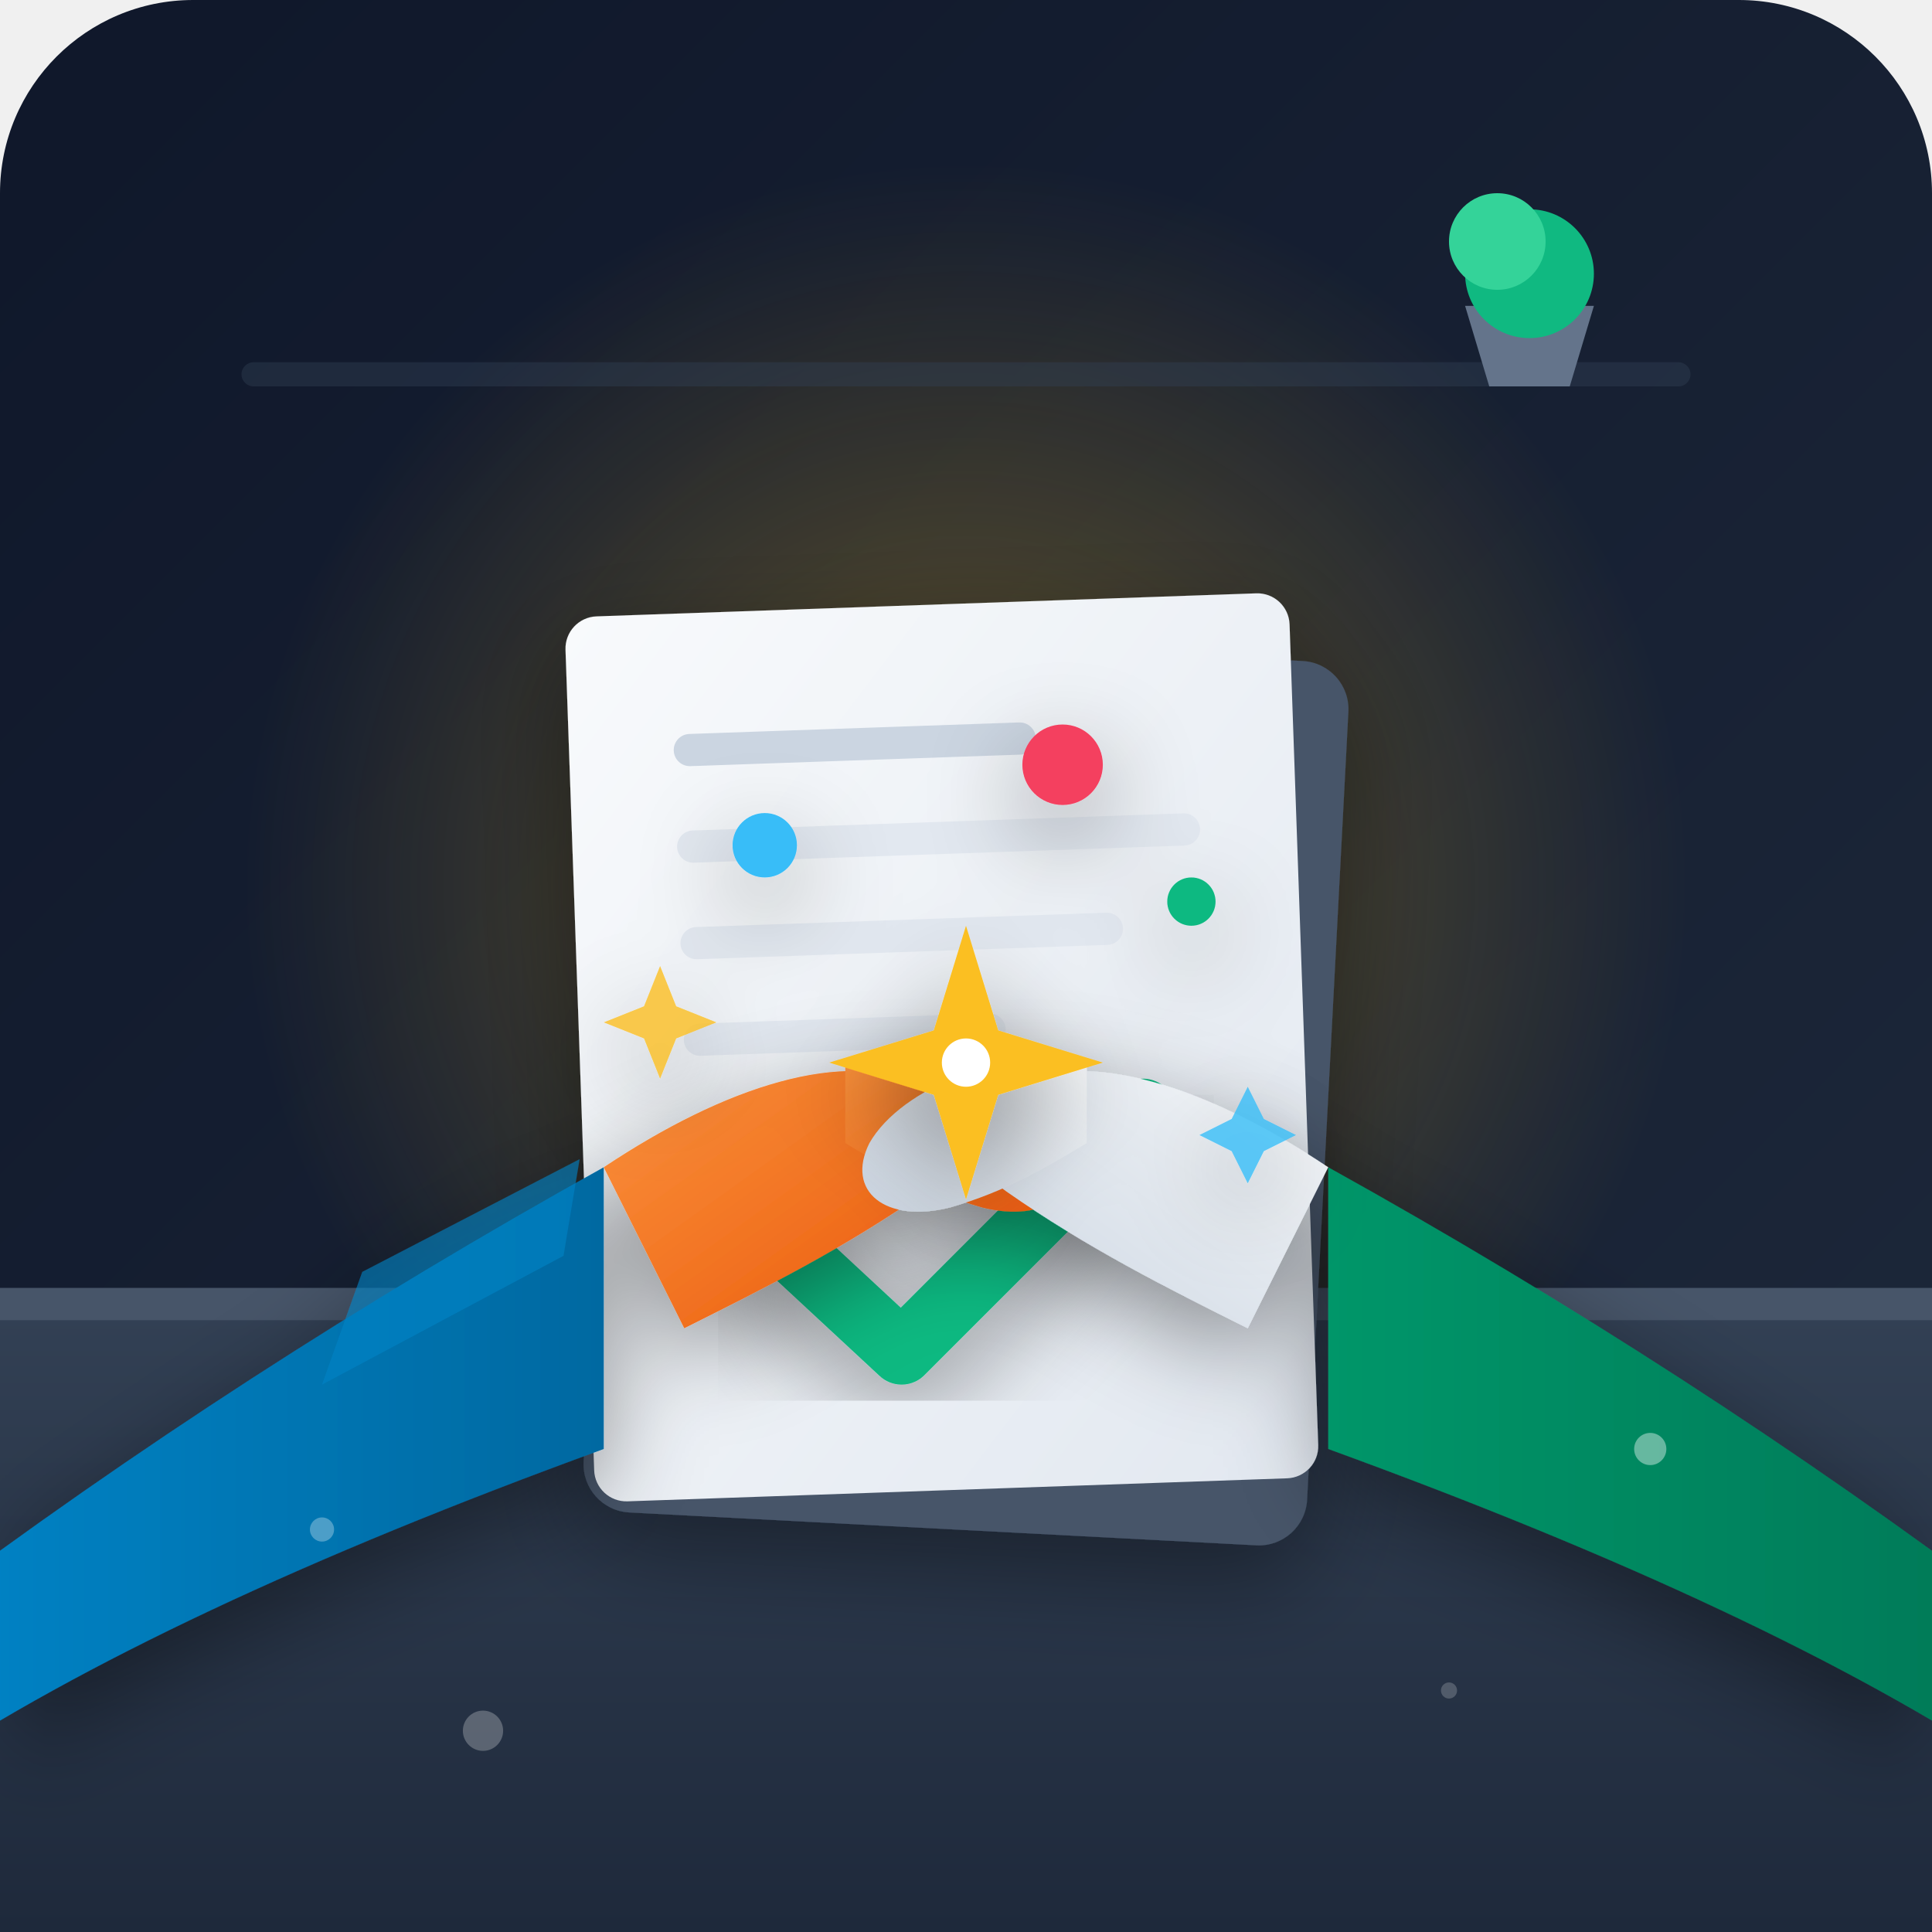
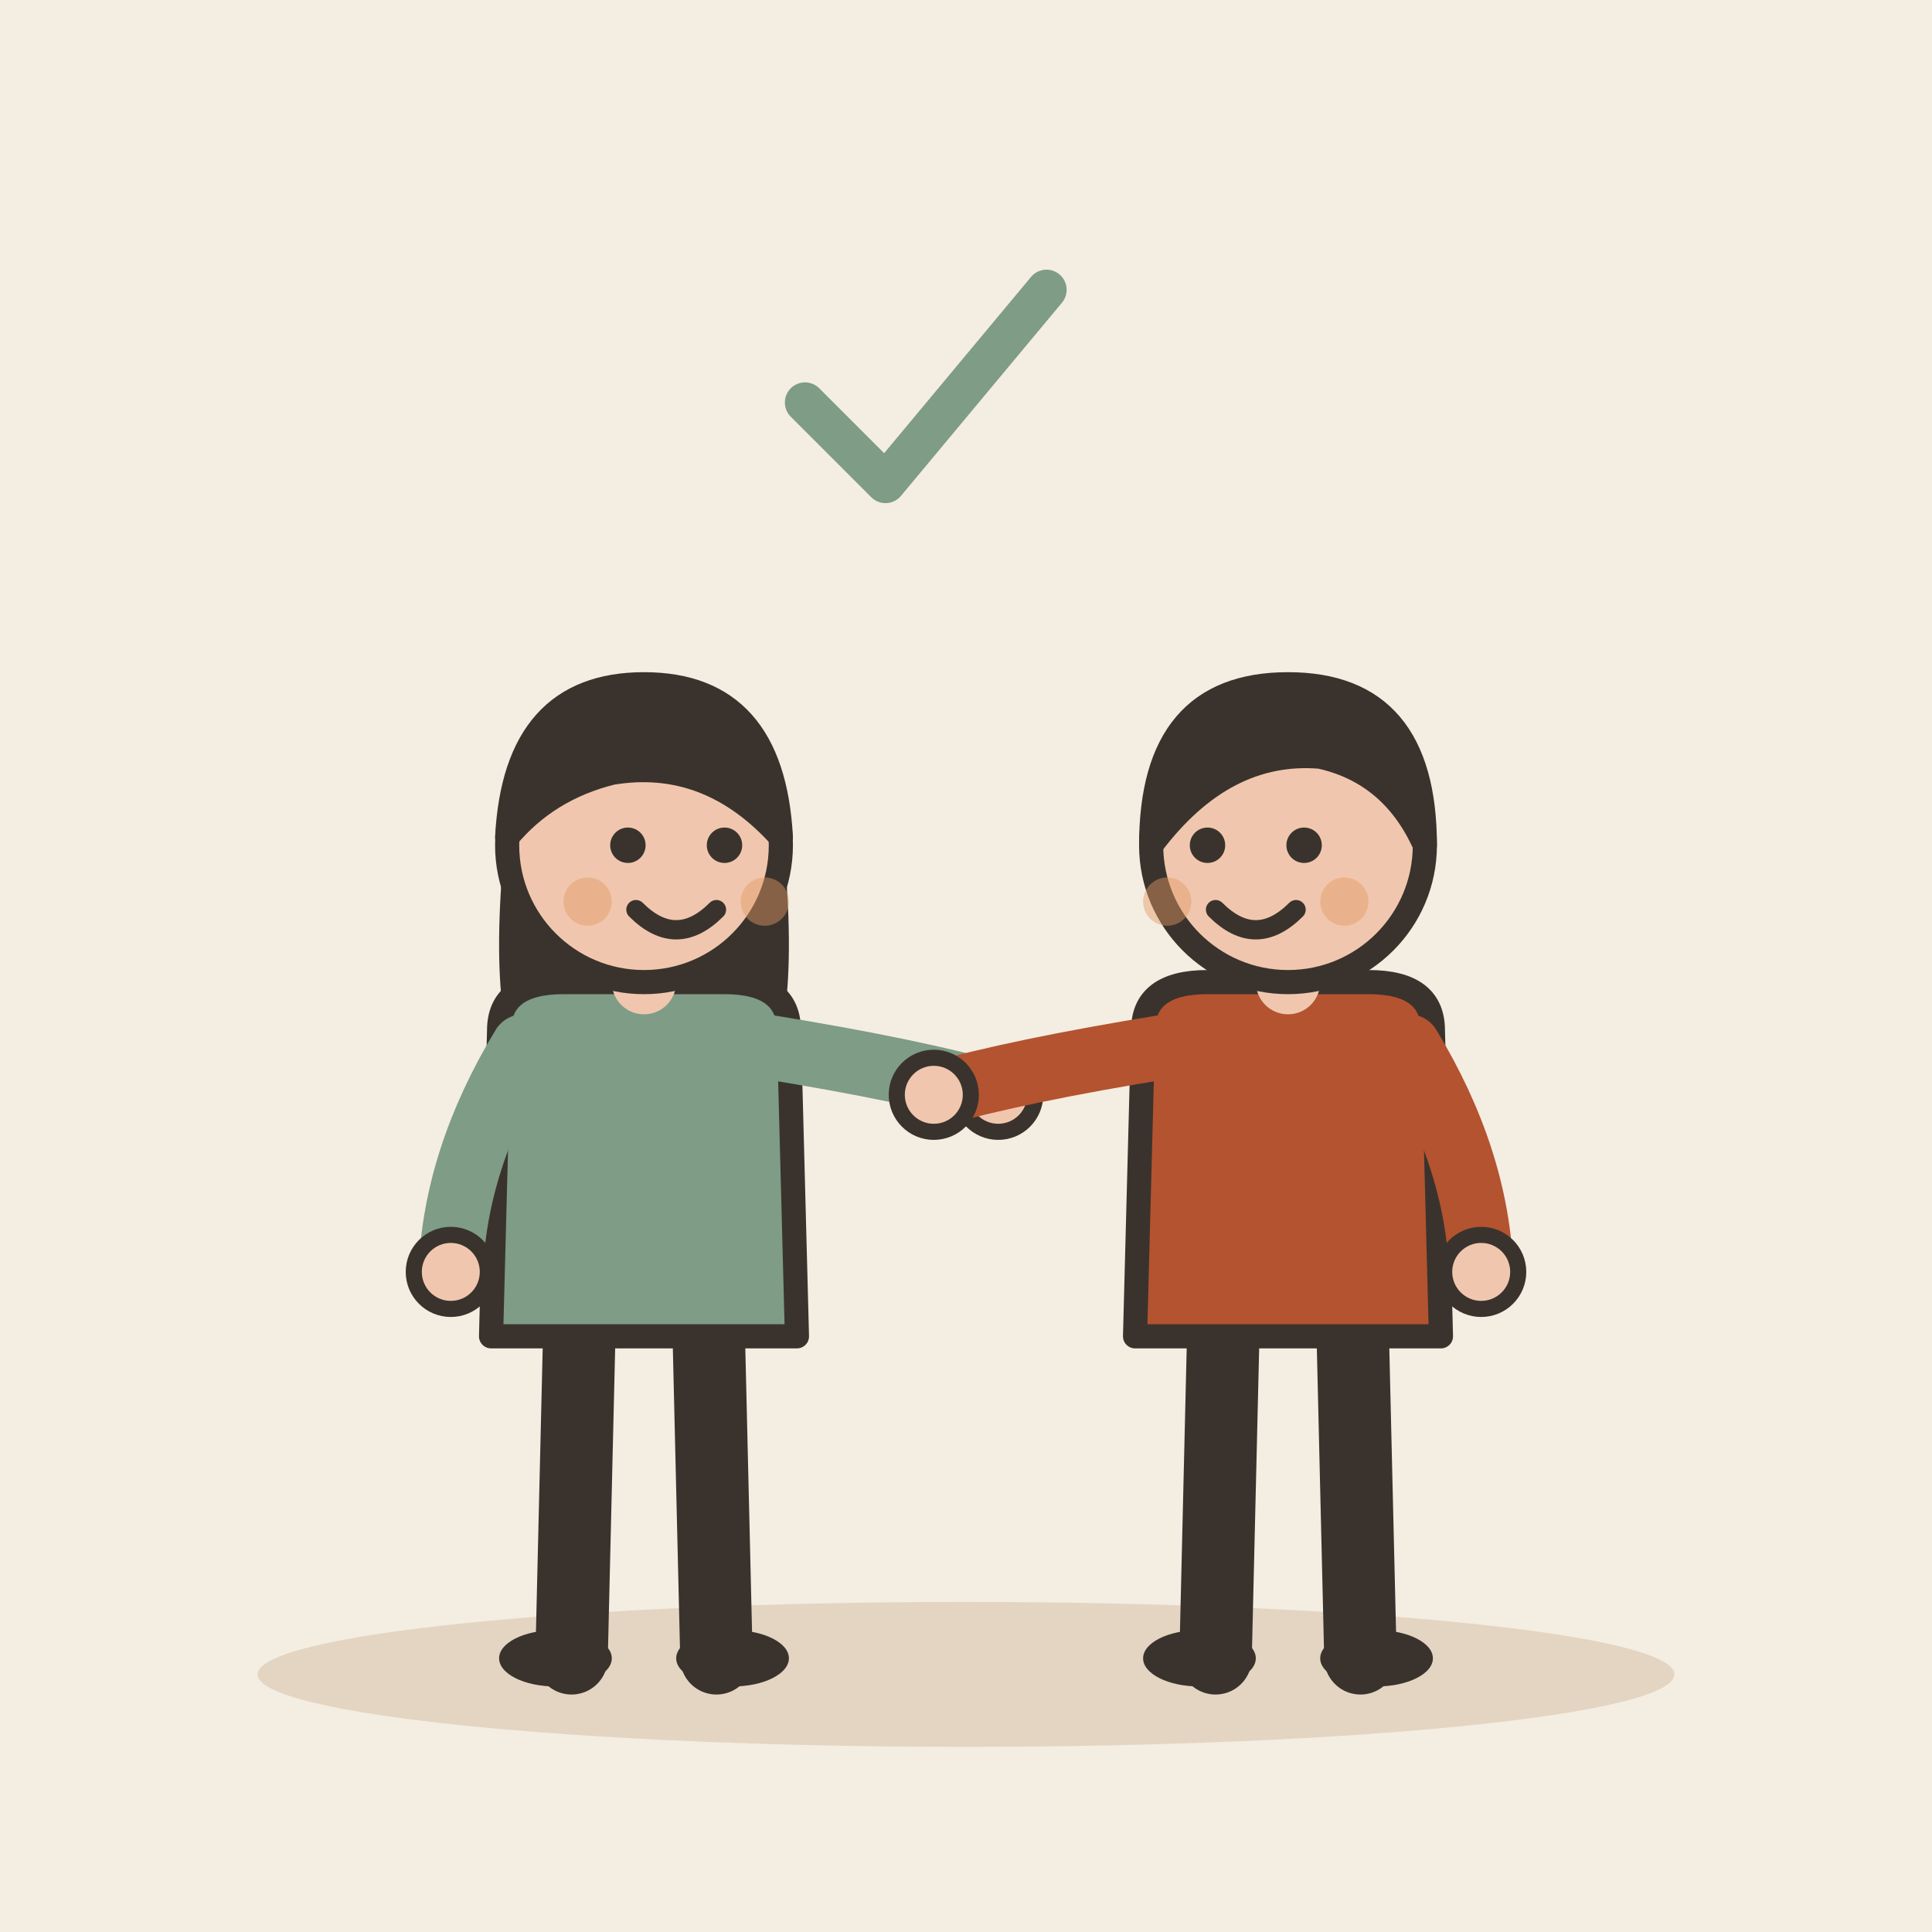
- <svg xmlns="http://www.w3.org/2000/svg" width="240" height="240" viewBox="0 0 240 240">
-   <defs>
-     <linearGradient id="bg-grad" x1="0%" y1="0%" x2="100%" y2="100%">
-       <stop offset="0%" stop-color="#0f172a" />
-       <stop offset="100%" stop-color="#1e293b" />
-     </linearGradient>
-     <linearGradient id="table-top" x1="0%" y1="0%" x2="0%" y2="100%">
-       <stop offset="0%" stop-color="#334155" />
-       <stop offset="100%" stop-color="#1e293b" />
-     </linearGradient>
-     <radialGradient id="lamp-glow" cx="50%" cy="50%" r="50%">
-       <stop offset="0%" stop-color="#fbbf24" stop-opacity="0.35" />
-       <stop offset="100%" stop-color="#fbbf24" stop-opacity="0" />
-     </radialGradient>
-     <linearGradient id="skin-left" x1="0%" y1="0%" x2="100%" y2="100%">
-       <stop offset="0%" stop-color="#fb923c" />
-       <stop offset="100%" stop-color="#ea580c" />
-     </linearGradient>
-     <linearGradient id="skin-right" x1="100%" y1="0%" x2="0%" y2="100%">
-       <stop offset="0%" stop-color="#f8fafc" />
-       <stop offset="100%" stop-color="#cbd5e1" />
-     </linearGradient>
-     <linearGradient id="cuff-blue" x1="0%" y1="0%" x2="100%" y2="0%">
-       <stop offset="0%" stop-color="#0284c7" />
-       <stop offset="100%" stop-color="#0369a1" />
-     </linearGradient>
-     <linearGradient id="cuff-emerald" x1="0%" y1="0%" x2="100%" y2="0%">
-       <stop offset="0%" stop-color="#059669" />
-       <stop offset="100%" stop-color="#047857" />
-     </linearGradient>
-     <linearGradient id="paper-grad" x1="0%" y1="0%" x2="100%" y2="100%">
-       <stop offset="0%" stop-color="#f8fafc" />
-       <stop offset="100%" stop-color="#e2e8f0" />
-     </linearGradient>
-     <linearGradient id="stamp-grad" x1="0%" y1="0%" x2="100%" y2="100%">
-       <stop offset="0%" stop-color="#f43f5e" />
-       <stop offset="100%" stop-color="#e11d48" />
-     </linearGradient>
-     <filter id="shadow" x="-20%" y="-20%" width="140%" height="140%">
-       <feDropShadow dx="0" dy="4" stdDeviation="6" flood-color="#000000" flood-opacity="0.4" />
-     </filter>
-   </defs>
-   <rect width="240" height="240" rx="24" fill="url(#bg-grad)" />
-   <circle cx="120" cy="110" r="90" fill="url(#lamp-glow)" />
-   <g id="environment">
-     <rect x="30" y="45" width="180" height="3" rx="1.5" fill="#334155" opacity="0.4" />
-     <path d="M 185 48 L 195 48 L 198 38 L 182 38 Z" fill="#64748b" />
-     <circle cx="190" cy="34" r="8" fill="#10b981" />
-     <circle cx="186" cy="30" r="6" fill="#34d399" />
-     <path d="M 0 160 L 240 160 L 240 240 L 0 240 Z" fill="url(#table-top)" />
-     <rect x="0" y="160" width="240" height="4" fill="#475569" />
+ <svg xmlns="http://www.w3.org/2000/svg" viewBox="0 0 240 240" data-style="editorial">
+   <rect width="240" height="240" fill="#F4EDE2" />
+   <ellipse cx="120" cy="208" rx="88" ry="9" fill="#E3D5C1" />
+   <g transform="translate(80 206)">
+     <path d="M-8 -42L-9 0" stroke="#3A332D" stroke-width="9" stroke-linecap="round" fill="none" />
+     <path d="M8 -42L9 0" stroke="#3A332D" stroke-width="9" stroke-linecap="round" fill="none" />
+     <ellipse cx="-11" cy="0" rx="7" ry="3.5" fill="#3A332D" />
+     <ellipse cx="11" cy="0" rx="7" ry="3.5" fill="#3A332D" />
+     <path d="M-17 -104Q-20 -78 -14 -70L-6 -78L6 -78L14 -70Q20 -78 17 -104Z" fill="#3A332D" />
+     <path d="M-18 -78Q-18 -84 -10 -84L10 -84Q18 -84 18 -78L19 -40L-19 -40Z" fill="#7E9C86" stroke="#3A332D" stroke-width="3" stroke-linecap="round" stroke-linejoin="round" />
+     <path d="M-15 -76Q-23.5 -62 -24 -48" fill="none" stroke="#7E9C86" stroke-width="8" stroke-linecap="round" stroke-linejoin="round" />
+     <circle cx="-24" cy="-48" r="4.6" fill="#F0C7AE" stroke="#3A332D" stroke-linecap="round" stroke-linejoin="round" stroke-width="2" />
+     <path d="M15 -76Q33.5 -73 44 -70" fill="none" stroke="#7E9C86" stroke-width="8" stroke-linecap="round" stroke-linejoin="round" />
+     <circle cx="44" cy="-70" r="4.6" fill="#F0C7AE" stroke="#3A332D" stroke-linecap="round" stroke-linejoin="round" stroke-width="2" />
+     <path d="M0 -84L0 -88" stroke="#F0C7AE" stroke-width="8" stroke-linecap="round" fill="none" />
+     <circle cx="0" cy="-101" r="17" fill="#F0C7AE" stroke="#3A332D" stroke-width="3" stroke-linecap="round" stroke-linejoin="round" />
+     <path d="M-17 -102Q-16 -121 0 -121Q16 -121 17 -102Q8 -112 -4 -110Q-12 -108 -17 -102Z" fill="#3A332D" stroke="#3A332D" stroke-width="3" stroke-linecap="round" stroke-linejoin="round" />
+     <circle cx="-2" cy="-101" r="2.2" fill="#3A332D" />
+     <circle cx="10" cy="-101" r="2.2" fill="#3A332D" />
+     <path d="M-1 -93Q4 -88 9 -93" fill="none" stroke="#3A332D" stroke-width="2.4" stroke-linecap="round" stroke-linejoin="round" />
+     <circle cx="-7" cy="-94" r="3" fill="#E39A62" opacity="0.45" />
+     <circle cx="15" cy="-94" r="3" fill="#E39A62" opacity="0.45" />
  </g>
-   <g id="contract-document" filter="url(#shadow)">
-     <rect x="75" y="80" width="90" height="110" rx="6" transform="rotate(3 120 135)" fill="#475569" />
-     <rect x="72" y="75" width="90" height="110" rx="4" transform="rotate(-2 120 130)" fill="url(#paper-grad)" />
-     <rect x="85" y="90" width="45" height="4" rx="2" fill="#cbd5e1" transform="rotate(-2 120 130)" />
-     <rect x="85" y="102" width="65" height="4" rx="2" fill="#e2e8f0" transform="rotate(-2 120 130)" />
-     <rect x="85" y="114" width="55" height="4" rx="2" fill="#e2e8f0" transform="rotate(-2 120 130)" />
-     <rect x="85" y="126" width="40" height="4" rx="2" fill="#e2e8f0" transform="rotate(-2 120 130)" />
-     <path d="M 98 155 L 112 168 L 142 138" fill="none" stroke="#10b981" stroke-width="8" stroke-linecap="round" stroke-linejoin="round" filter="url(#shadow)" />
+   <g transform="translate(160 206)">
+     <path d="M-8 -42L-9 0" stroke="#3A332D" stroke-width="9" stroke-linecap="round" fill="none" />
+     <path d="M8 -42L9 0" stroke="#3A332D" stroke-width="9" stroke-linecap="round" fill="none" />
+     <ellipse cx="-11" cy="0" rx="7" ry="3.5" fill="#3A332D" />
+     <ellipse cx="11" cy="0" rx="7" ry="3.5" fill="#3A332D" />
+     <path d="M-18 -78Q-18 -84 -10 -84L10 -84Q18 -84 18 -78L19 -40L-19 -40Z" fill="#B4532F" stroke="#3A332D" stroke-width="3" stroke-linecap="round" stroke-linejoin="round" />
+     <path d="M-15 -76Q-33.5 -73 -44 -70" fill="none" stroke="#B4532F" stroke-width="8" stroke-linecap="round" stroke-linejoin="round" />
+     <circle cx="-44" cy="-70" r="4.6" fill="#F0C7AE" stroke="#3A332D" stroke-linecap="round" stroke-linejoin="round" stroke-width="2" />
+     <path d="M15 -76Q23.5 -62 24 -48" fill="none" stroke="#B4532F" stroke-width="8" stroke-linecap="round" stroke-linejoin="round" />
+     <circle cx="24" cy="-48" r="4.6" fill="#F0C7AE" stroke="#3A332D" stroke-linecap="round" stroke-linejoin="round" stroke-width="2" />
+     <path d="M0 -84L0 -88" stroke="#F0C7AE" stroke-width="8" stroke-linecap="round" fill="none" />
+     <circle cx="0" cy="-101" r="17" fill="#F0C7AE" stroke="#3A332D" stroke-width="3" stroke-linecap="round" stroke-linejoin="round" />
+     <path d="M-17 -101Q-17 -121 0 -121Q17 -121 17 -101Q13 -110 4 -112Q-8 -113 -17 -101Z" fill="#3A332D" stroke="#3A332D" stroke-width="3" stroke-linecap="round" stroke-linejoin="round" />
+     <circle cx="-10" cy="-101" r="2.2" fill="#3A332D" />
+     <circle cx="2" cy="-101" r="2.2" fill="#3A332D" />
+     <path d="M-9 -93Q-4 -88 1 -93" fill="none" stroke="#3A332D" stroke-width="2.4" stroke-linecap="round" stroke-linejoin="round" />
+     <circle cx="-15" cy="-94" r="3" fill="#E39A62" opacity="0.45" />
+     <circle cx="7" cy="-94" r="3" fill="#E39A62" opacity="0.45" />
  </g>
-   <g id="agreement-hands" filter="url(#shadow)">
-     <path d="M -10 200 Q 30 170 75 145 L 75 180 Q 20 200 -10 220 Z" fill="url(#cuff-blue)" />
-     <path d="M 45 158 L 72 144 L 70 156 L 40 172 Z" fill="#0284c7" opacity="0.6" />
-     <g>
-       <path d="M 75 145 C 90 135 105 130 115 135 C 120 138 122 143 115 148 C 105 155 95 160 85 165 Z" fill="url(#skin-left)" />
-       <path d="M 105 132 C 115 130 128 135 132 142 C 135 148 130 152 122 150 C 115 148 110 145 105 142 Z" fill="url(#skin-left)" />
-     </g>
-     <path d="M 250 200 Q 210 170 165 145 L 165 180 Q 220 200 250 220 Z" fill="url(#cuff-emerald)" />
-     <g>
-       <path d="M 165 145 C 150 135 135 130 125 135 C 120 138 118 143 125 148 C 135 155 145 160 155 165 Z" fill="url(#skin-right)" />
-       <path d="M 135 132 C 125 130 112 135 108 142 C 105 148 110 152 118 150 C 125 148 130 145 135 142 Z" fill="url(#skin-right)" />
-     </g>
-   </g>
-   <g id="agreement-sparkle" filter="url(#shadow)">
-     <path d="M 120 115 L 124 128 L 137 132 L 124 136 L 120 149 L 116 136 L 103 132 L 116 128 Z" fill="#fbbf24" />
-     <circle cx="120" cy="132" r="3" fill="#ffffff" />
-     <circle cx="95" cy="105" r="4" fill="#38bdf8" />
-     <circle cx="148" cy="112" r="3" fill="#10b981" />
-     <circle cx="132" cy="95" r="5" fill="#f43f5e" />
-     <path d="M 82 120 L 84 125 L 89 127 L 84 129 L 82 134 L 80 129 L 75 127 L 80 125 Z" fill="#fbbf24" opacity="0.8" />
-     <path d="M 155 135 L 157 139 L 161 141 L 157 143 L 155 147 L 153 143 L 149 141 L 153 139 Z" fill="#38bdf8" opacity="0.8" />
-   </g>
-   <circle cx="40" cy="190" r="1.5" fill="#ffffff" opacity="0.3" />
-   <circle cx="205" cy="180" r="2" fill="#ffffff" opacity="0.4" />
-   <circle cx="180" cy="210" r="1" fill="#ffffff" opacity="0.2" />
-   <circle cx="60" cy="215" r="2.5" fill="#ffffff" opacity="0.25" />
+   <path d="M100 50l10 10l20 -24" fill="none" stroke="#7E9C86" stroke-width="5" stroke-linecap="round" stroke-linejoin="round" />
</svg>
